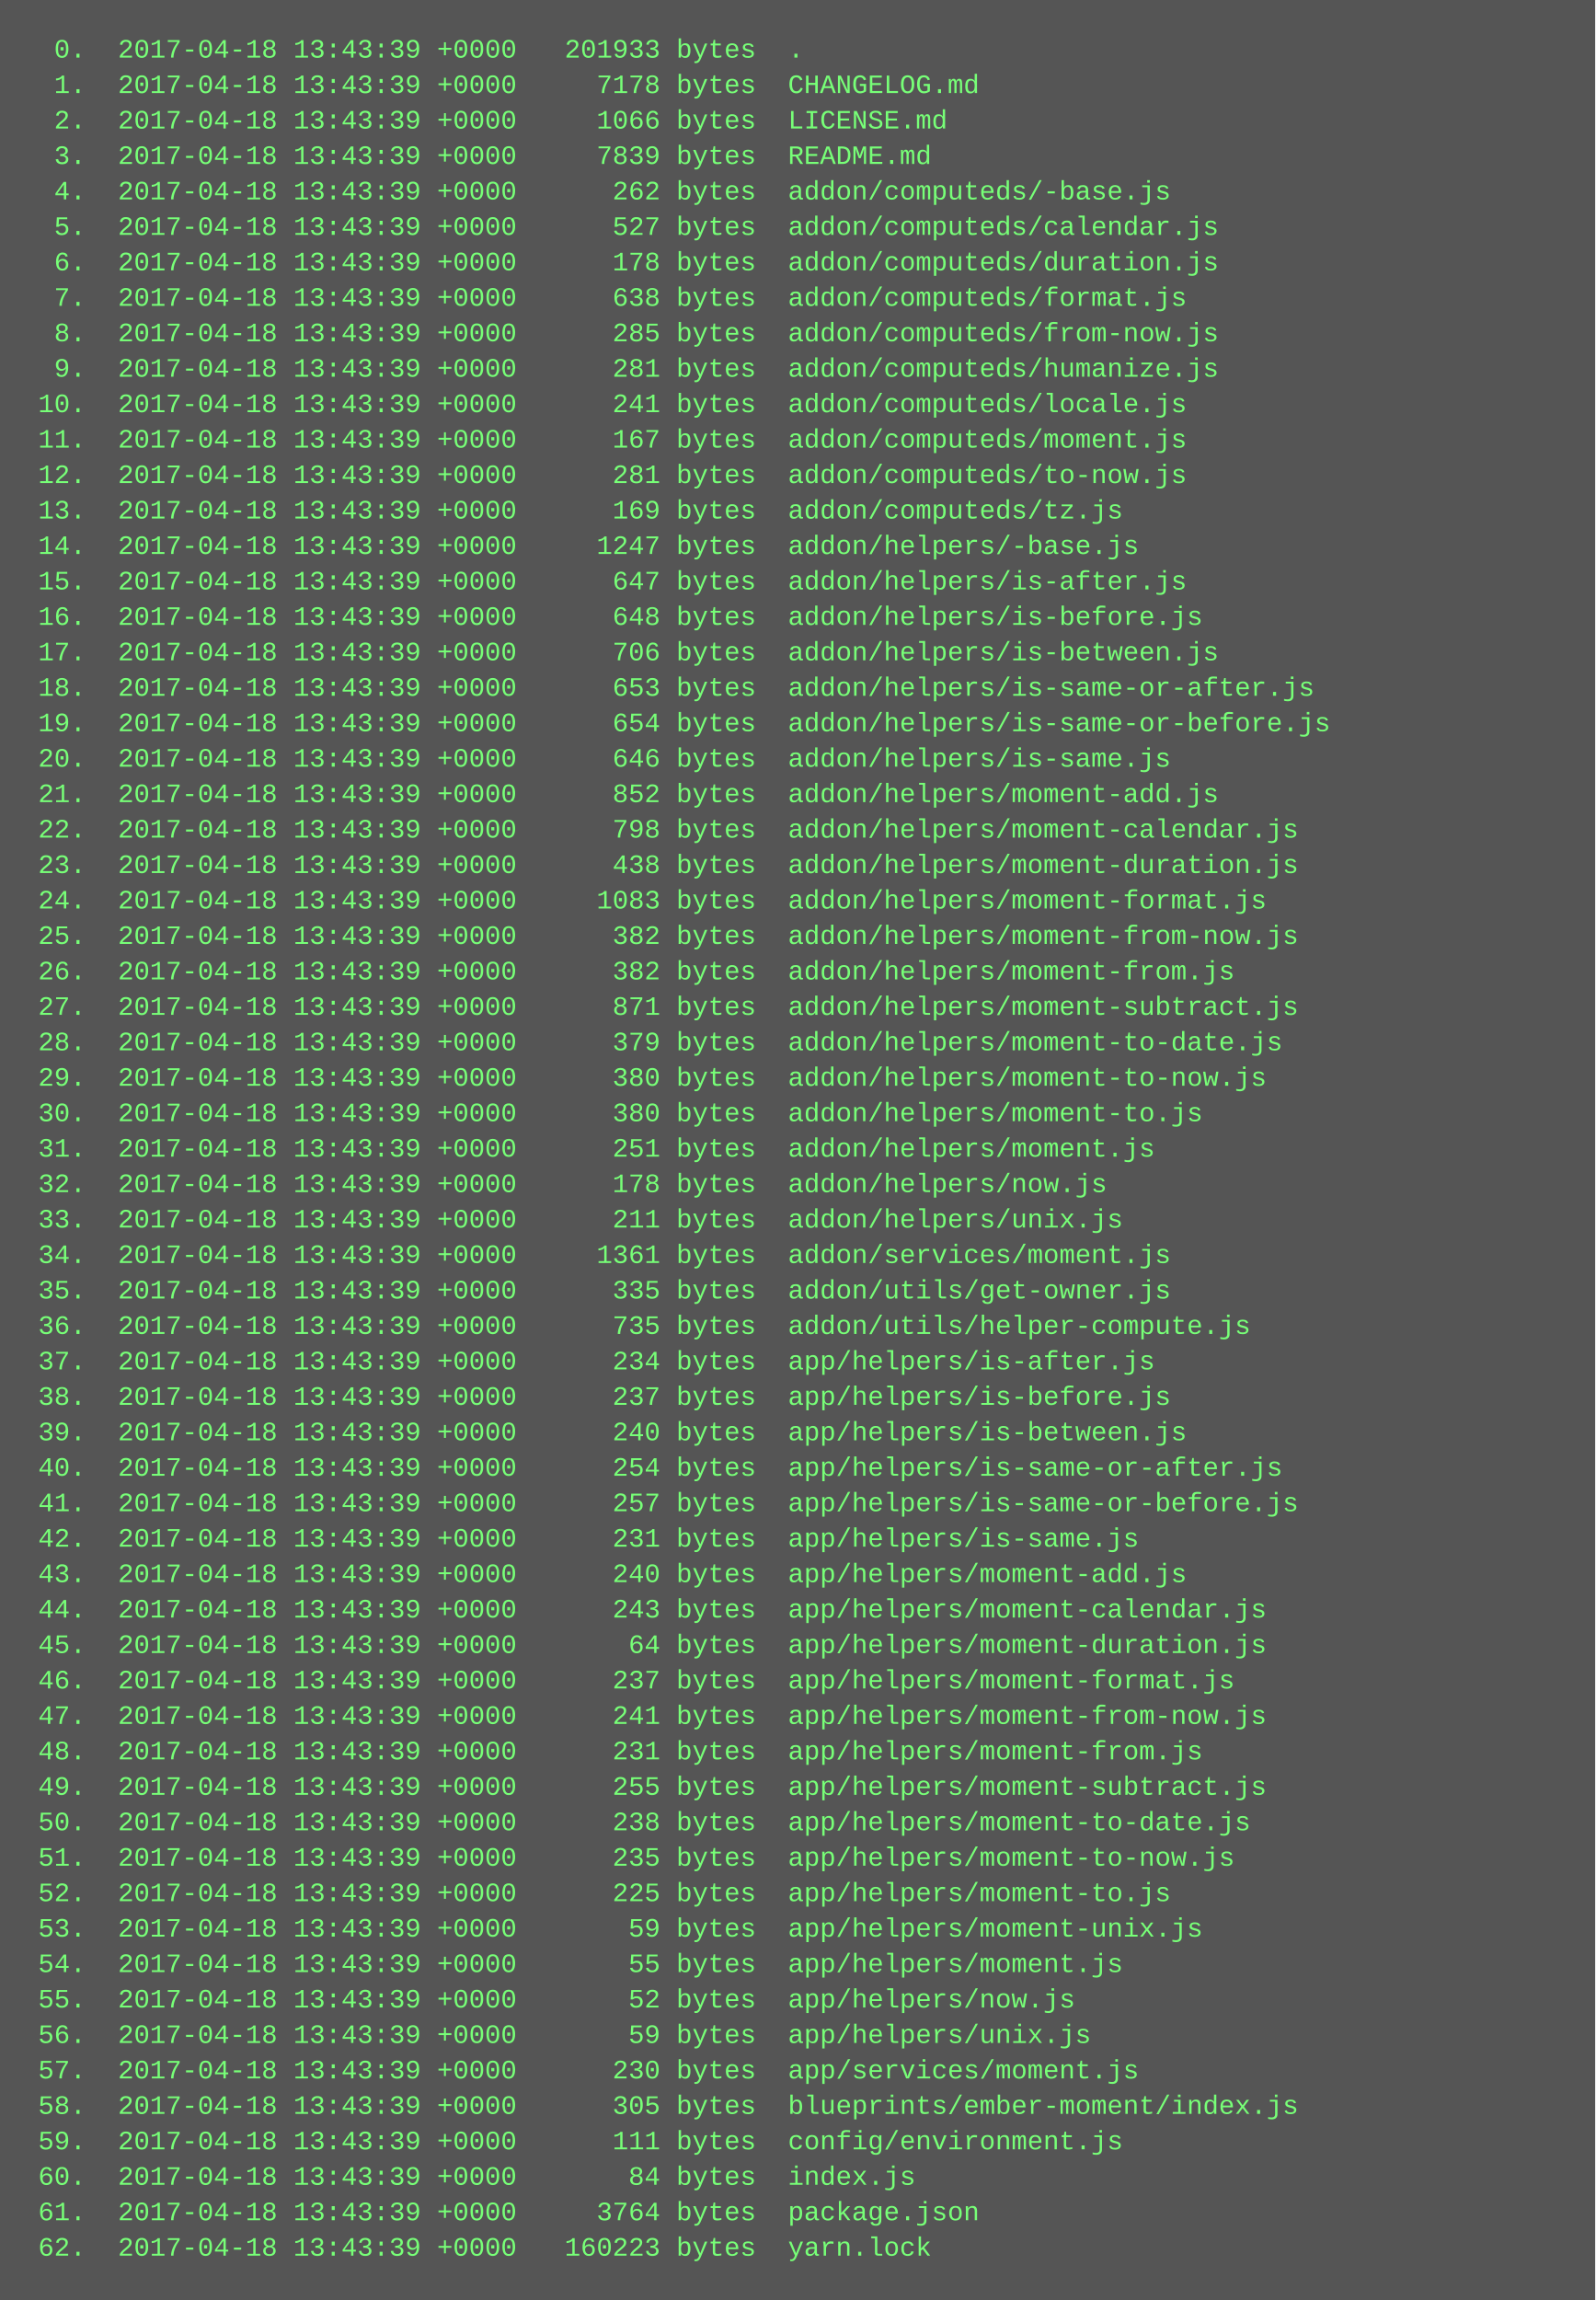
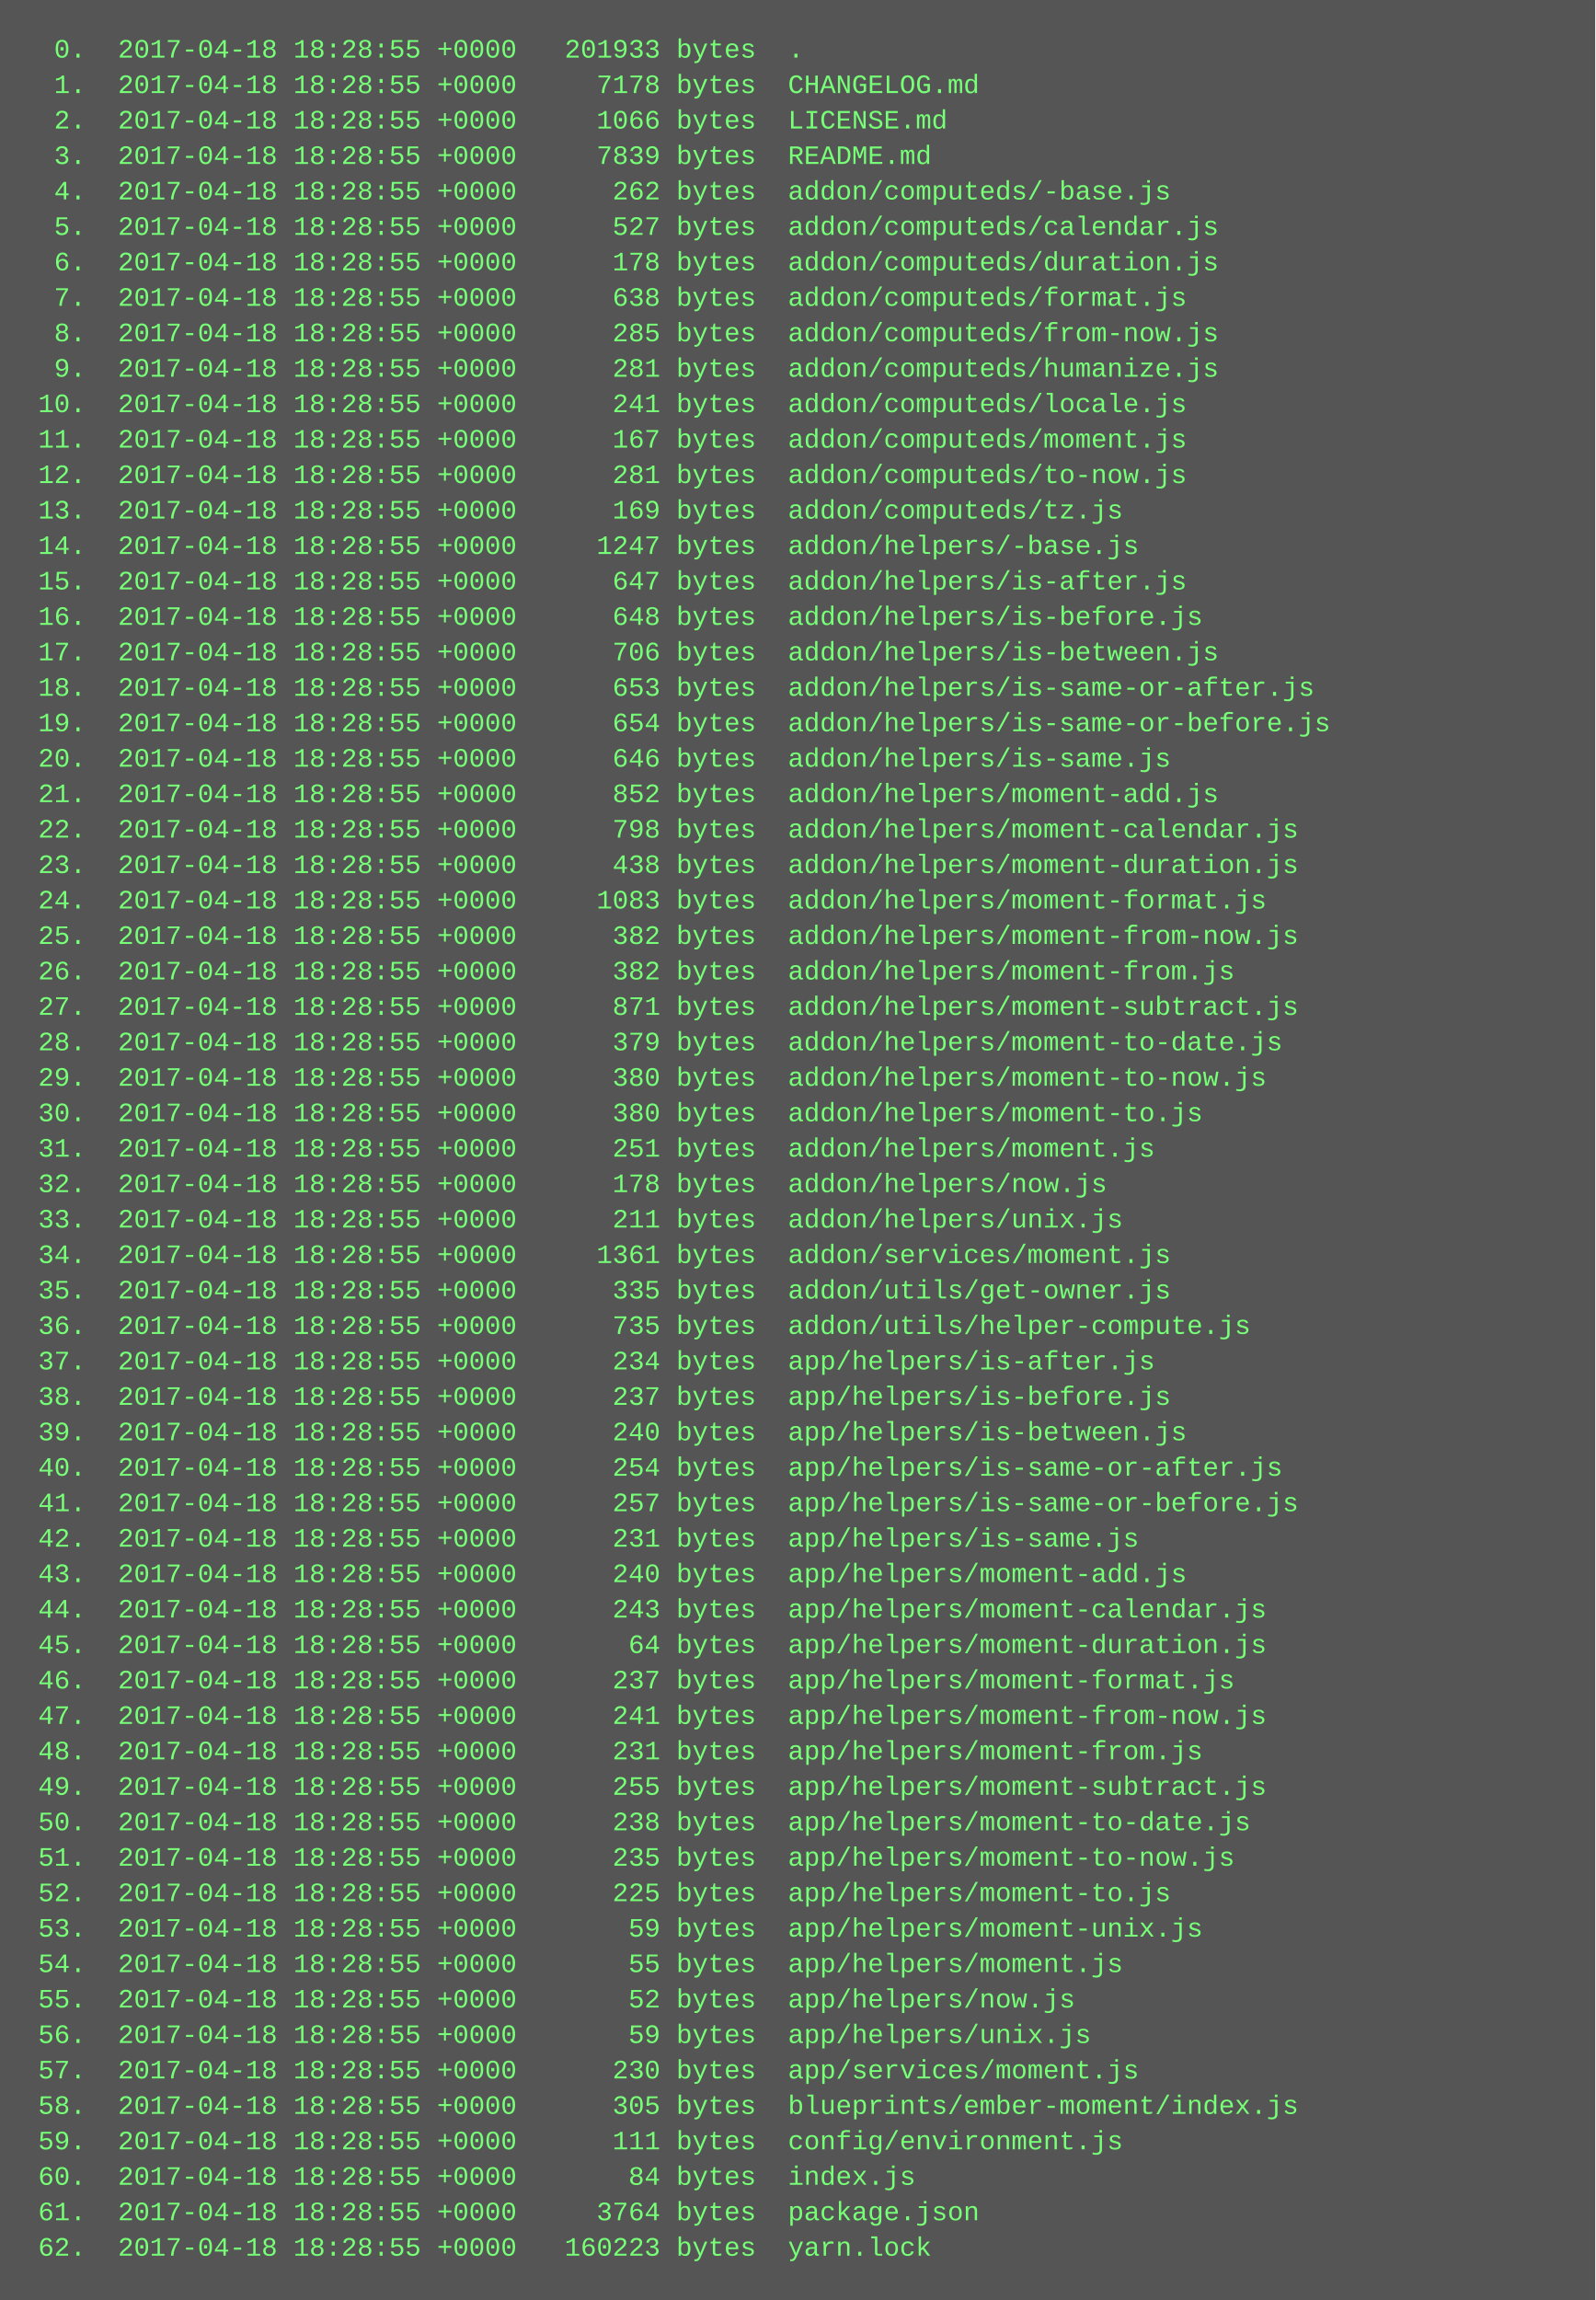
<svg xmlns="http://www.w3.org/2000/svg" height="1038" width="720">
  <rect height="1038" fill="#555" width="720" />
  <text fill="#7f7" font-family="Courier New" font-size="12" xml:space="preserve">
-     <tspan x="10" y="26">  0.  2017-04-18 13:43:39 +0000   201933 bytes  .</tspan>
-     <tspan x="10" y="42">  1.  2017-04-18 13:43:39 +0000     7178 bytes  CHANGELOG.md</tspan>
-     <tspan x="10" y="58">  2.  2017-04-18 13:43:39 +0000     1066 bytes  LICENSE.md</tspan>
-     <tspan x="10" y="74">  3.  2017-04-18 13:43:39 +0000     7839 bytes  README.md</tspan>
-     <tspan x="10" y="90">  4.  2017-04-18 13:43:39 +0000      262 bytes  addon/computeds/-base.js</tspan>
-     <tspan x="10" y="106">  5.  2017-04-18 13:43:39 +0000      527 bytes  addon/computeds/calendar.js</tspan>
-     <tspan x="10" y="122">  6.  2017-04-18 13:43:39 +0000      178 bytes  addon/computeds/duration.js</tspan>
-     <tspan x="10" y="138">  7.  2017-04-18 13:43:39 +0000      638 bytes  addon/computeds/format.js</tspan>
-     <tspan x="10" y="154">  8.  2017-04-18 13:43:39 +0000      285 bytes  addon/computeds/from-now.js</tspan>
-     <tspan x="10" y="170">  9.  2017-04-18 13:43:39 +0000      281 bytes  addon/computeds/humanize.js</tspan>
-     <tspan x="10" y="186"> 10.  2017-04-18 13:43:39 +0000      241 bytes  addon/computeds/locale.js</tspan>
-     <tspan x="10" y="202"> 11.  2017-04-18 13:43:39 +0000      167 bytes  addon/computeds/moment.js</tspan>
-     <tspan x="10" y="218"> 12.  2017-04-18 13:43:39 +0000      281 bytes  addon/computeds/to-now.js</tspan>
-     <tspan x="10" y="234"> 13.  2017-04-18 13:43:39 +0000      169 bytes  addon/computeds/tz.js</tspan>
-     <tspan x="10" y="250"> 14.  2017-04-18 13:43:39 +0000     1247 bytes  addon/helpers/-base.js</tspan>
-     <tspan x="10" y="266"> 15.  2017-04-18 13:43:39 +0000      647 bytes  addon/helpers/is-after.js</tspan>
-     <tspan x="10" y="282"> 16.  2017-04-18 13:43:39 +0000      648 bytes  addon/helpers/is-before.js</tspan>
-     <tspan x="10" y="298"> 17.  2017-04-18 13:43:39 +0000      706 bytes  addon/helpers/is-between.js</tspan>
-     <tspan x="10" y="314"> 18.  2017-04-18 13:43:39 +0000      653 bytes  addon/helpers/is-same-or-after.js</tspan>
-     <tspan x="10" y="330"> 19.  2017-04-18 13:43:39 +0000      654 bytes  addon/helpers/is-same-or-before.js</tspan>
-     <tspan x="10" y="346"> 20.  2017-04-18 13:43:39 +0000      646 bytes  addon/helpers/is-same.js</tspan>
-     <tspan x="10" y="362"> 21.  2017-04-18 13:43:39 +0000      852 bytes  addon/helpers/moment-add.js</tspan>
-     <tspan x="10" y="378"> 22.  2017-04-18 13:43:39 +0000      798 bytes  addon/helpers/moment-calendar.js</tspan>
-     <tspan x="10" y="394"> 23.  2017-04-18 13:43:39 +0000      438 bytes  addon/helpers/moment-duration.js</tspan>
-     <tspan x="10" y="410"> 24.  2017-04-18 13:43:39 +0000     1083 bytes  addon/helpers/moment-format.js</tspan>
-     <tspan x="10" y="426"> 25.  2017-04-18 13:43:39 +0000      382 bytes  addon/helpers/moment-from-now.js</tspan>
-     <tspan x="10" y="442"> 26.  2017-04-18 13:43:39 +0000      382 bytes  addon/helpers/moment-from.js</tspan>
-     <tspan x="10" y="458"> 27.  2017-04-18 13:43:39 +0000      871 bytes  addon/helpers/moment-subtract.js</tspan>
-     <tspan x="10" y="474"> 28.  2017-04-18 13:43:39 +0000      379 bytes  addon/helpers/moment-to-date.js</tspan>
-     <tspan x="10" y="490"> 29.  2017-04-18 13:43:39 +0000      380 bytes  addon/helpers/moment-to-now.js</tspan>
-     <tspan x="10" y="506"> 30.  2017-04-18 13:43:39 +0000      380 bytes  addon/helpers/moment-to.js</tspan>
-     <tspan x="10" y="522"> 31.  2017-04-18 13:43:39 +0000      251 bytes  addon/helpers/moment.js</tspan>
-     <tspan x="10" y="538"> 32.  2017-04-18 13:43:39 +0000      178 bytes  addon/helpers/now.js</tspan>
-     <tspan x="10" y="554"> 33.  2017-04-18 13:43:39 +0000      211 bytes  addon/helpers/unix.js</tspan>
-     <tspan x="10" y="570"> 34.  2017-04-18 13:43:39 +0000     1361 bytes  addon/services/moment.js</tspan>
-     <tspan x="10" y="586"> 35.  2017-04-18 13:43:39 +0000      335 bytes  addon/utils/get-owner.js</tspan>
-     <tspan x="10" y="602"> 36.  2017-04-18 13:43:39 +0000      735 bytes  addon/utils/helper-compute.js</tspan>
-     <tspan x="10" y="618"> 37.  2017-04-18 13:43:39 +0000      234 bytes  app/helpers/is-after.js</tspan>
-     <tspan x="10" y="634"> 38.  2017-04-18 13:43:39 +0000      237 bytes  app/helpers/is-before.js</tspan>
-     <tspan x="10" y="650"> 39.  2017-04-18 13:43:39 +0000      240 bytes  app/helpers/is-between.js</tspan>
-     <tspan x="10" y="666"> 40.  2017-04-18 13:43:39 +0000      254 bytes  app/helpers/is-same-or-after.js</tspan>
-     <tspan x="10" y="682"> 41.  2017-04-18 13:43:39 +0000      257 bytes  app/helpers/is-same-or-before.js</tspan>
-     <tspan x="10" y="698"> 42.  2017-04-18 13:43:39 +0000      231 bytes  app/helpers/is-same.js</tspan>
-     <tspan x="10" y="714"> 43.  2017-04-18 13:43:39 +0000      240 bytes  app/helpers/moment-add.js</tspan>
-     <tspan x="10" y="730"> 44.  2017-04-18 13:43:39 +0000      243 bytes  app/helpers/moment-calendar.js</tspan>
-     <tspan x="10" y="746"> 45.  2017-04-18 13:43:39 +0000       64 bytes  app/helpers/moment-duration.js</tspan>
-     <tspan x="10" y="762"> 46.  2017-04-18 13:43:39 +0000      237 bytes  app/helpers/moment-format.js</tspan>
-     <tspan x="10" y="778"> 47.  2017-04-18 13:43:39 +0000      241 bytes  app/helpers/moment-from-now.js</tspan>
-     <tspan x="10" y="794"> 48.  2017-04-18 13:43:39 +0000      231 bytes  app/helpers/moment-from.js</tspan>
-     <tspan x="10" y="810"> 49.  2017-04-18 13:43:39 +0000      255 bytes  app/helpers/moment-subtract.js</tspan>
-     <tspan x="10" y="826"> 50.  2017-04-18 13:43:39 +0000      238 bytes  app/helpers/moment-to-date.js</tspan>
-     <tspan x="10" y="842"> 51.  2017-04-18 13:43:39 +0000      235 bytes  app/helpers/moment-to-now.js</tspan>
-     <tspan x="10" y="858"> 52.  2017-04-18 13:43:39 +0000      225 bytes  app/helpers/moment-to.js</tspan>
-     <tspan x="10" y="874"> 53.  2017-04-18 13:43:39 +0000       59 bytes  app/helpers/moment-unix.js</tspan>
-     <tspan x="10" y="890"> 54.  2017-04-18 13:43:39 +0000       55 bytes  app/helpers/moment.js</tspan>
-     <tspan x="10" y="906"> 55.  2017-04-18 13:43:39 +0000       52 bytes  app/helpers/now.js</tspan>
-     <tspan x="10" y="922"> 56.  2017-04-18 13:43:39 +0000       59 bytes  app/helpers/unix.js</tspan>
-     <tspan x="10" y="938"> 57.  2017-04-18 13:43:39 +0000      230 bytes  app/services/moment.js</tspan>
-     <tspan x="10" y="954"> 58.  2017-04-18 13:43:39 +0000      305 bytes  blueprints/ember-moment/index.js</tspan>
-     <tspan x="10" y="970"> 59.  2017-04-18 13:43:39 +0000      111 bytes  config/environment.js</tspan>
-     <tspan x="10" y="986"> 60.  2017-04-18 13:43:39 +0000       84 bytes  index.js</tspan>
-     <tspan x="10" y="1002"> 61.  2017-04-18 13:43:39 +0000     3764 bytes  package.json</tspan>
-     <tspan x="10" y="1018"> 62.  2017-04-18 13:43:39 +0000   160223 bytes  yarn.lock</tspan>
+     <tspan x="10" y="26">  0.  2017-04-18 18:28:55 +0000   201933 bytes  .</tspan>
+     <tspan x="10" y="42">  1.  2017-04-18 18:28:55 +0000     7178 bytes  CHANGELOG.md</tspan>
+     <tspan x="10" y="58">  2.  2017-04-18 18:28:55 +0000     1066 bytes  LICENSE.md</tspan>
+     <tspan x="10" y="74">  3.  2017-04-18 18:28:55 +0000     7839 bytes  README.md</tspan>
+     <tspan x="10" y="90">  4.  2017-04-18 18:28:55 +0000      262 bytes  addon/computeds/-base.js</tspan>
+     <tspan x="10" y="106">  5.  2017-04-18 18:28:55 +0000      527 bytes  addon/computeds/calendar.js</tspan>
+     <tspan x="10" y="122">  6.  2017-04-18 18:28:55 +0000      178 bytes  addon/computeds/duration.js</tspan>
+     <tspan x="10" y="138">  7.  2017-04-18 18:28:55 +0000      638 bytes  addon/computeds/format.js</tspan>
+     <tspan x="10" y="154">  8.  2017-04-18 18:28:55 +0000      285 bytes  addon/computeds/from-now.js</tspan>
+     <tspan x="10" y="170">  9.  2017-04-18 18:28:55 +0000      281 bytes  addon/computeds/humanize.js</tspan>
+     <tspan x="10" y="186"> 10.  2017-04-18 18:28:55 +0000      241 bytes  addon/computeds/locale.js</tspan>
+     <tspan x="10" y="202"> 11.  2017-04-18 18:28:55 +0000      167 bytes  addon/computeds/moment.js</tspan>
+     <tspan x="10" y="218"> 12.  2017-04-18 18:28:55 +0000      281 bytes  addon/computeds/to-now.js</tspan>
+     <tspan x="10" y="234"> 13.  2017-04-18 18:28:55 +0000      169 bytes  addon/computeds/tz.js</tspan>
+     <tspan x="10" y="250"> 14.  2017-04-18 18:28:55 +0000     1247 bytes  addon/helpers/-base.js</tspan>
+     <tspan x="10" y="266"> 15.  2017-04-18 18:28:55 +0000      647 bytes  addon/helpers/is-after.js</tspan>
+     <tspan x="10" y="282"> 16.  2017-04-18 18:28:55 +0000      648 bytes  addon/helpers/is-before.js</tspan>
+     <tspan x="10" y="298"> 17.  2017-04-18 18:28:55 +0000      706 bytes  addon/helpers/is-between.js</tspan>
+     <tspan x="10" y="314"> 18.  2017-04-18 18:28:55 +0000      653 bytes  addon/helpers/is-same-or-after.js</tspan>
+     <tspan x="10" y="330"> 19.  2017-04-18 18:28:55 +0000      654 bytes  addon/helpers/is-same-or-before.js</tspan>
+     <tspan x="10" y="346"> 20.  2017-04-18 18:28:55 +0000      646 bytes  addon/helpers/is-same.js</tspan>
+     <tspan x="10" y="362"> 21.  2017-04-18 18:28:55 +0000      852 bytes  addon/helpers/moment-add.js</tspan>
+     <tspan x="10" y="378"> 22.  2017-04-18 18:28:55 +0000      798 bytes  addon/helpers/moment-calendar.js</tspan>
+     <tspan x="10" y="394"> 23.  2017-04-18 18:28:55 +0000      438 bytes  addon/helpers/moment-duration.js</tspan>
+     <tspan x="10" y="410"> 24.  2017-04-18 18:28:55 +0000     1083 bytes  addon/helpers/moment-format.js</tspan>
+     <tspan x="10" y="426"> 25.  2017-04-18 18:28:55 +0000      382 bytes  addon/helpers/moment-from-now.js</tspan>
+     <tspan x="10" y="442"> 26.  2017-04-18 18:28:55 +0000      382 bytes  addon/helpers/moment-from.js</tspan>
+     <tspan x="10" y="458"> 27.  2017-04-18 18:28:55 +0000      871 bytes  addon/helpers/moment-subtract.js</tspan>
+     <tspan x="10" y="474"> 28.  2017-04-18 18:28:55 +0000      379 bytes  addon/helpers/moment-to-date.js</tspan>
+     <tspan x="10" y="490"> 29.  2017-04-18 18:28:55 +0000      380 bytes  addon/helpers/moment-to-now.js</tspan>
+     <tspan x="10" y="506"> 30.  2017-04-18 18:28:55 +0000      380 bytes  addon/helpers/moment-to.js</tspan>
+     <tspan x="10" y="522"> 31.  2017-04-18 18:28:55 +0000      251 bytes  addon/helpers/moment.js</tspan>
+     <tspan x="10" y="538"> 32.  2017-04-18 18:28:55 +0000      178 bytes  addon/helpers/now.js</tspan>
+     <tspan x="10" y="554"> 33.  2017-04-18 18:28:55 +0000      211 bytes  addon/helpers/unix.js</tspan>
+     <tspan x="10" y="570"> 34.  2017-04-18 18:28:55 +0000     1361 bytes  addon/services/moment.js</tspan>
+     <tspan x="10" y="586"> 35.  2017-04-18 18:28:55 +0000      335 bytes  addon/utils/get-owner.js</tspan>
+     <tspan x="10" y="602"> 36.  2017-04-18 18:28:55 +0000      735 bytes  addon/utils/helper-compute.js</tspan>
+     <tspan x="10" y="618"> 37.  2017-04-18 18:28:55 +0000      234 bytes  app/helpers/is-after.js</tspan>
+     <tspan x="10" y="634"> 38.  2017-04-18 18:28:55 +0000      237 bytes  app/helpers/is-before.js</tspan>
+     <tspan x="10" y="650"> 39.  2017-04-18 18:28:55 +0000      240 bytes  app/helpers/is-between.js</tspan>
+     <tspan x="10" y="666"> 40.  2017-04-18 18:28:55 +0000      254 bytes  app/helpers/is-same-or-after.js</tspan>
+     <tspan x="10" y="682"> 41.  2017-04-18 18:28:55 +0000      257 bytes  app/helpers/is-same-or-before.js</tspan>
+     <tspan x="10" y="698"> 42.  2017-04-18 18:28:55 +0000      231 bytes  app/helpers/is-same.js</tspan>
+     <tspan x="10" y="714"> 43.  2017-04-18 18:28:55 +0000      240 bytes  app/helpers/moment-add.js</tspan>
+     <tspan x="10" y="730"> 44.  2017-04-18 18:28:55 +0000      243 bytes  app/helpers/moment-calendar.js</tspan>
+     <tspan x="10" y="746"> 45.  2017-04-18 18:28:55 +0000       64 bytes  app/helpers/moment-duration.js</tspan>
+     <tspan x="10" y="762"> 46.  2017-04-18 18:28:55 +0000      237 bytes  app/helpers/moment-format.js</tspan>
+     <tspan x="10" y="778"> 47.  2017-04-18 18:28:55 +0000      241 bytes  app/helpers/moment-from-now.js</tspan>
+     <tspan x="10" y="794"> 48.  2017-04-18 18:28:55 +0000      231 bytes  app/helpers/moment-from.js</tspan>
+     <tspan x="10" y="810"> 49.  2017-04-18 18:28:55 +0000      255 bytes  app/helpers/moment-subtract.js</tspan>
+     <tspan x="10" y="826"> 50.  2017-04-18 18:28:55 +0000      238 bytes  app/helpers/moment-to-date.js</tspan>
+     <tspan x="10" y="842"> 51.  2017-04-18 18:28:55 +0000      235 bytes  app/helpers/moment-to-now.js</tspan>
+     <tspan x="10" y="858"> 52.  2017-04-18 18:28:55 +0000      225 bytes  app/helpers/moment-to.js</tspan>
+     <tspan x="10" y="874"> 53.  2017-04-18 18:28:55 +0000       59 bytes  app/helpers/moment-unix.js</tspan>
+     <tspan x="10" y="890"> 54.  2017-04-18 18:28:55 +0000       55 bytes  app/helpers/moment.js</tspan>
+     <tspan x="10" y="906"> 55.  2017-04-18 18:28:55 +0000       52 bytes  app/helpers/now.js</tspan>
+     <tspan x="10" y="922"> 56.  2017-04-18 18:28:55 +0000       59 bytes  app/helpers/unix.js</tspan>
+     <tspan x="10" y="938"> 57.  2017-04-18 18:28:55 +0000      230 bytes  app/services/moment.js</tspan>
+     <tspan x="10" y="954"> 58.  2017-04-18 18:28:55 +0000      305 bytes  blueprints/ember-moment/index.js</tspan>
+     <tspan x="10" y="970"> 59.  2017-04-18 18:28:55 +0000      111 bytes  config/environment.js</tspan>
+     <tspan x="10" y="986"> 60.  2017-04-18 18:28:55 +0000       84 bytes  index.js</tspan>
+     <tspan x="10" y="1002"> 61.  2017-04-18 18:28:55 +0000     3764 bytes  package.json</tspan>
+     <tspan x="10" y="1018"> 62.  2017-04-18 18:28:55 +0000   160223 bytes  yarn.lock</tspan>
  </text>
</svg>
